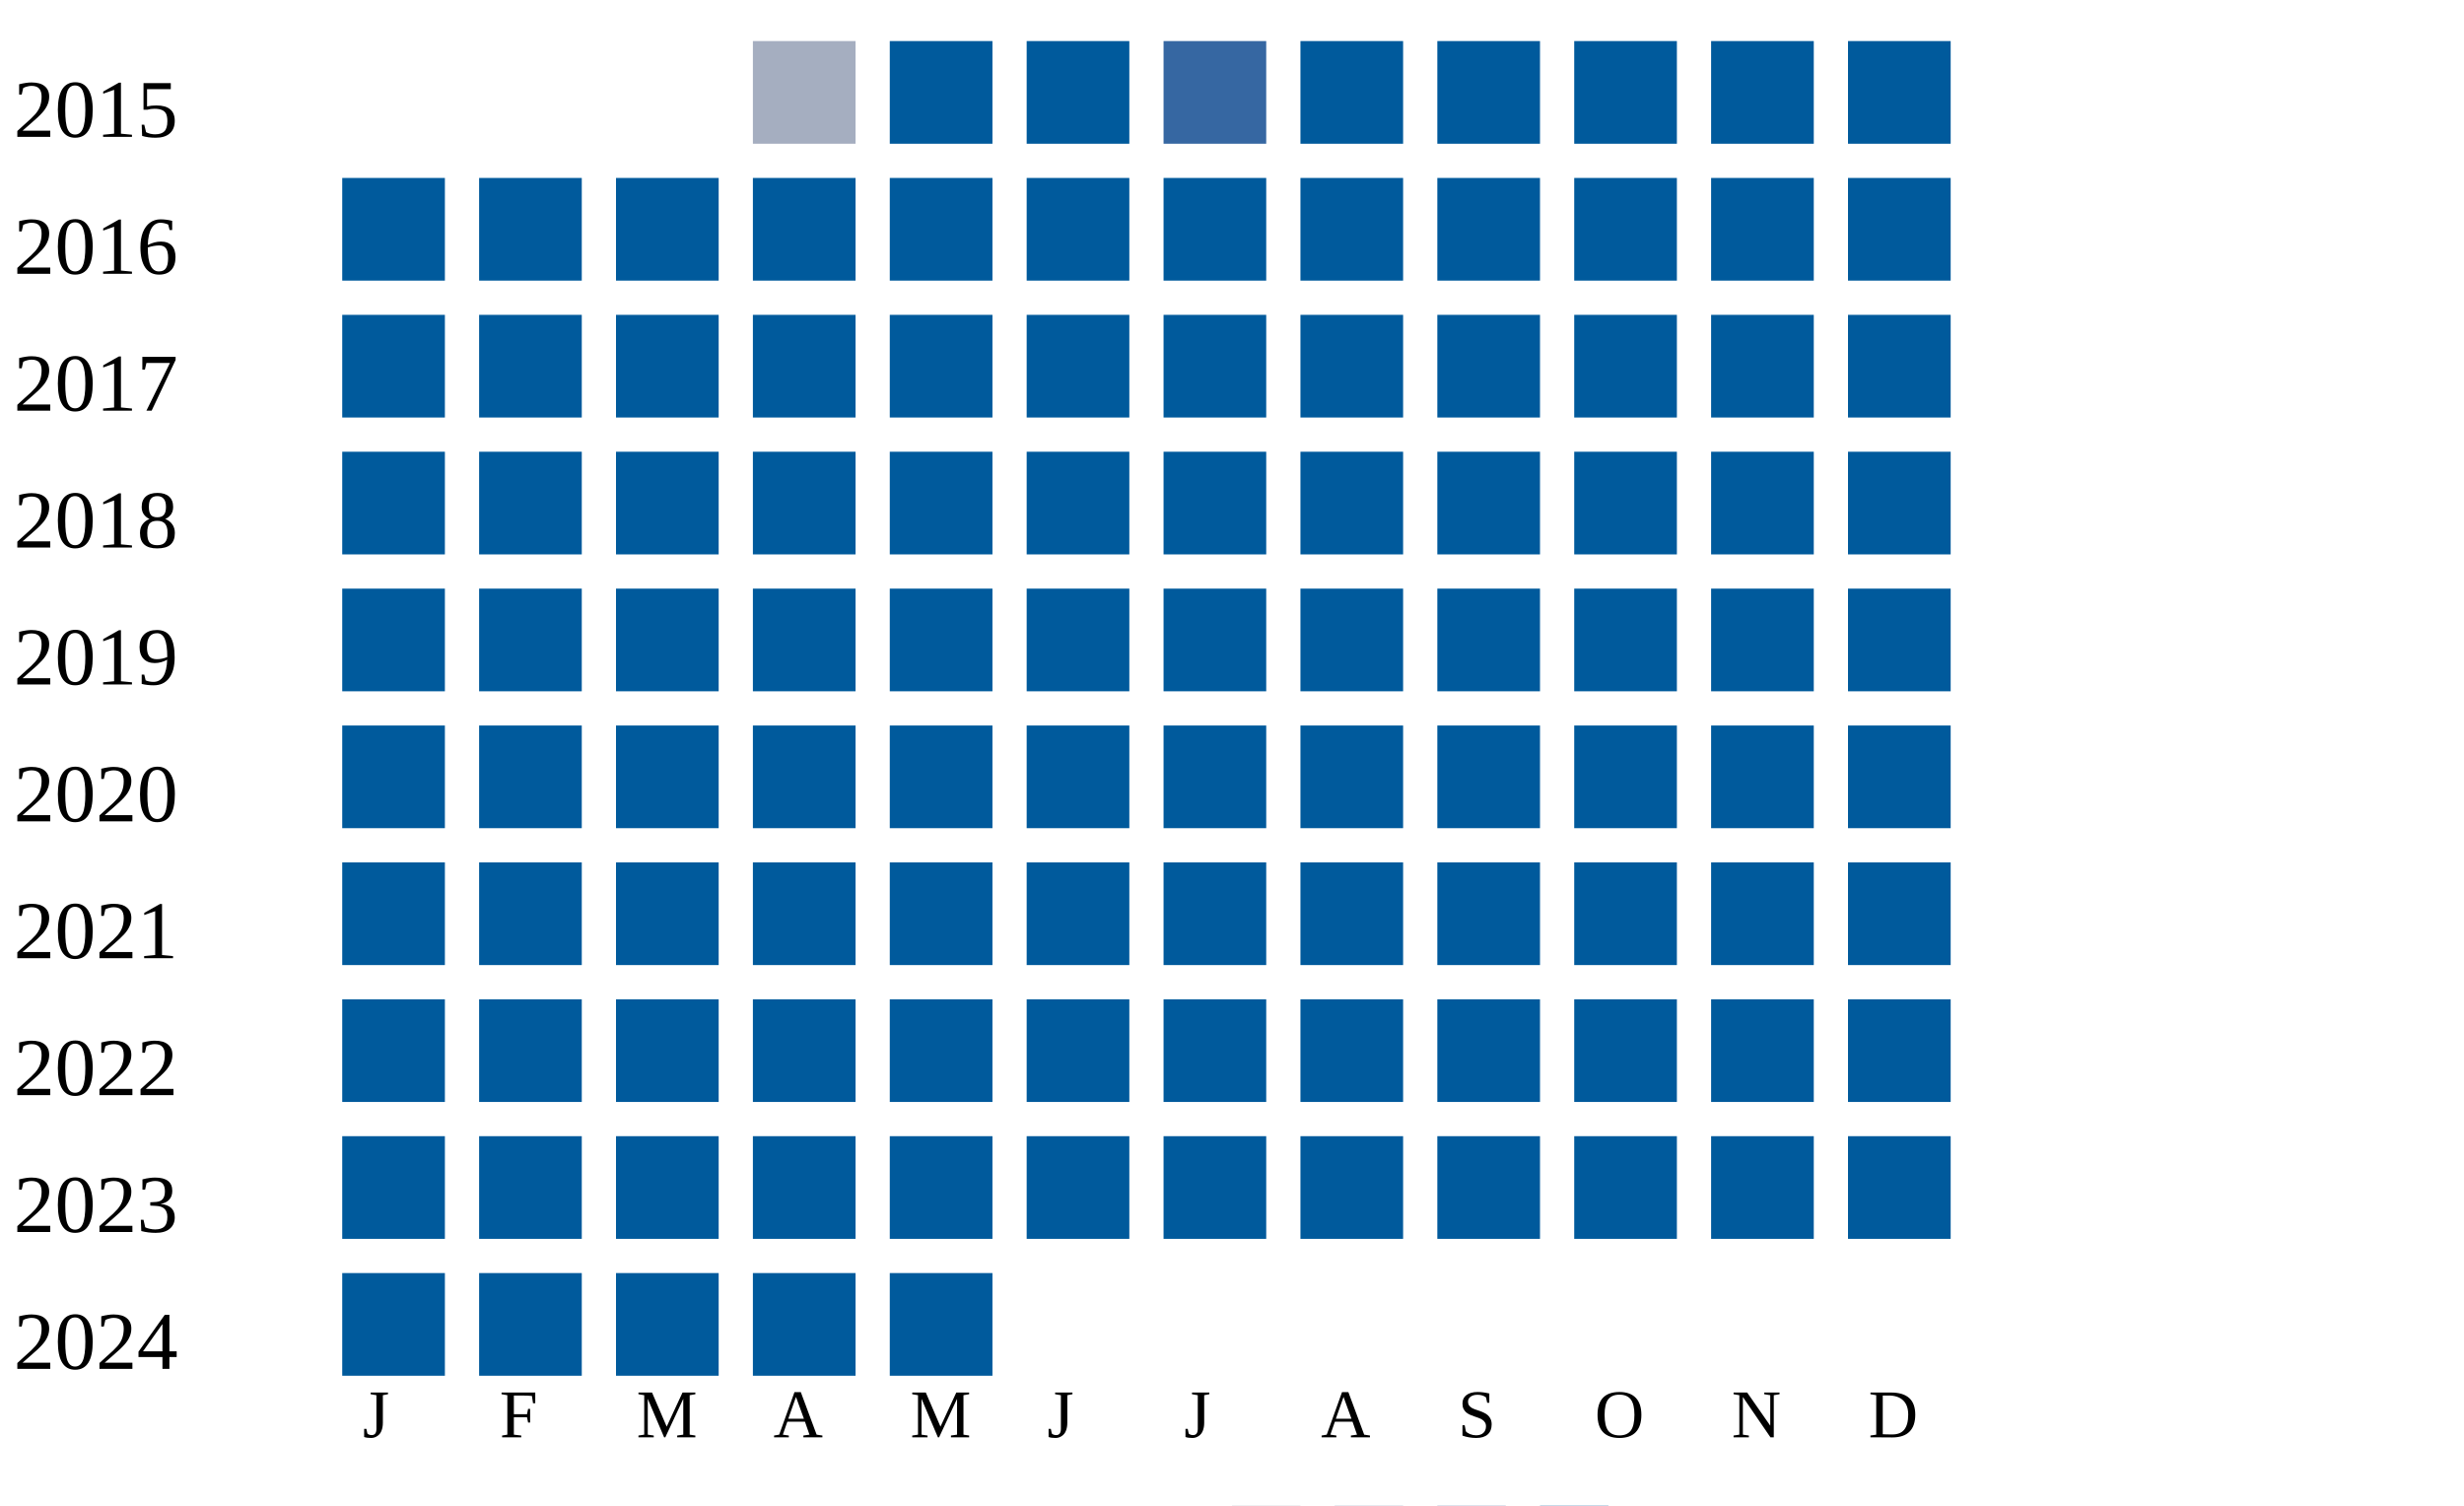
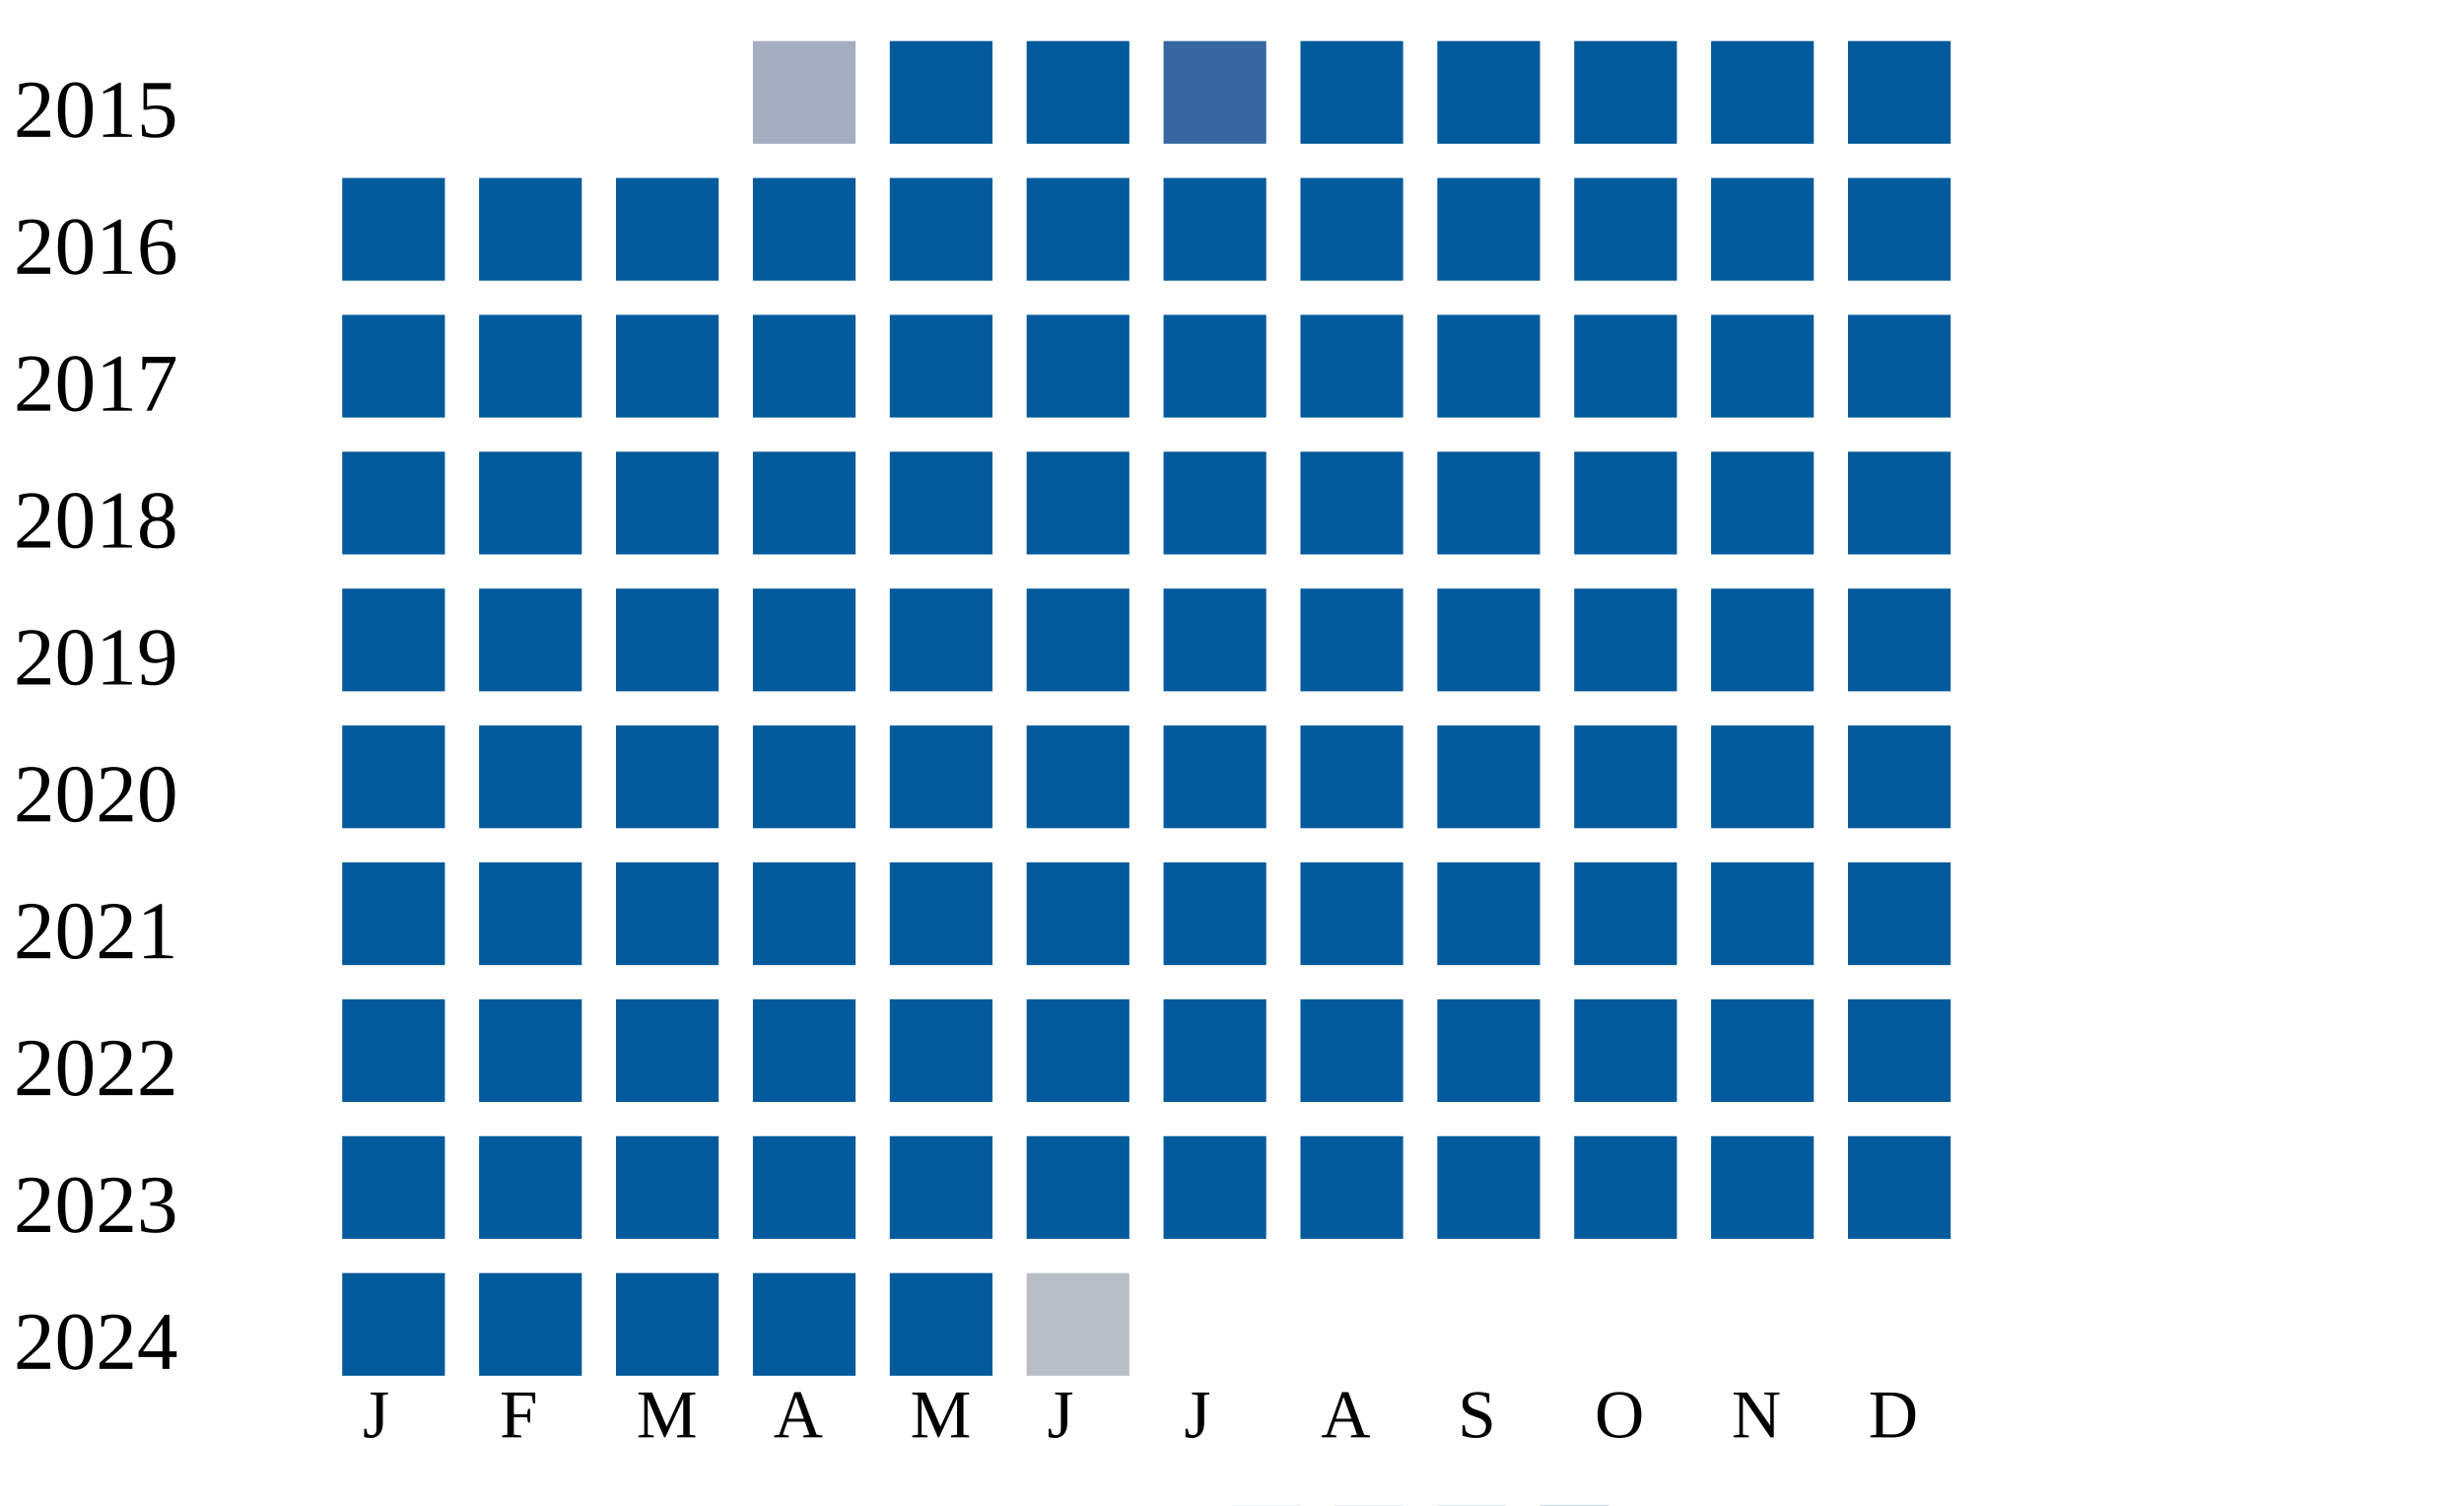
<svg xmlns="http://www.w3.org/2000/svg" width="360" height="220">
  <g transform="translate(0 0)">
    <text x="2" y="20">2015</text>
    <rect x="110" y="6" width="15" height="15" fill="#a5aec0" />
    <rect x="130" y="6" width="15" height="15" fill="#005a9c" />
    <rect x="150" y="6" width="15" height="15" fill="#005a9c" />
    <rect x="170" y="6" width="15" height="15" fill="#3667a2" />
    <rect x="190" y="6" width="15" height="15" fill="#005a9c" />
    <rect x="210" y="6" width="15" height="15" fill="#005a9c" />
    <rect x="230" y="6" width="15" height="15" fill="#005a9c" />
    <rect x="250" y="6" width="15" height="15" fill="#005a9c" />
    <rect x="270" y="6" width="15" height="15" fill="#005a9c" />
  </g>
  <g transform="translate(0 20)">
    <text x="2" y="20">2016</text>
    <rect x="50" y="6" width="15" height="15" fill="#005a9c" />
    <rect x="70" y="6" width="15" height="15" fill="#005a9c" />
    <rect x="90" y="6" width="15" height="15" fill="#005a9c" />
    <rect x="110" y="6" width="15" height="15" fill="#005a9c" />
    <rect x="130" y="6" width="15" height="15" fill="#005a9c" />
    <rect x="150" y="6" width="15" height="15" fill="#005a9c" />
    <rect x="170" y="6" width="15" height="15" fill="#005a9c" />
    <rect x="190" y="6" width="15" height="15" fill="#005a9c" />
    <rect x="210" y="6" width="15" height="15" fill="#005a9c" />
    <rect x="230" y="6" width="15" height="15" fill="#005a9c" />
    <rect x="250" y="6" width="15" height="15" fill="#005a9c" />
    <rect x="270" y="6" width="15" height="15" fill="#005a9c" />
  </g>
  <g transform="translate(0 40)">
    <text x="2" y="20">2017</text>
    <rect x="50" y="6" width="15" height="15" fill="#005a9c" />
    <rect x="70" y="6" width="15" height="15" fill="#005a9c" />
    <rect x="90" y="6" width="15" height="15" fill="#005a9c" />
    <rect x="110" y="6" width="15" height="15" fill="#005a9c" />
    <rect x="130" y="6" width="15" height="15" fill="#005a9c" />
    <rect x="150" y="6" width="15" height="15" fill="#005a9c" />
    <rect x="170" y="6" width="15" height="15" fill="#005a9c" />
    <rect x="190" y="6" width="15" height="15" fill="#005a9c" />
    <rect x="210" y="6" width="15" height="15" fill="#005a9c" />
    <rect x="230" y="6" width="15" height="15" fill="#005a9c" />
    <rect x="250" y="6" width="15" height="15" fill="#005a9c" />
    <rect x="270" y="6" width="15" height="15" fill="#005a9c" />
  </g>
  <g transform="translate(0 60)">
    <text x="2" y="20">2018</text>
    <rect x="50" y="6" width="15" height="15" fill="#005a9c" />
    <rect x="70" y="6" width="15" height="15" fill="#005a9c" />
    <rect x="90" y="6" width="15" height="15" fill="#005a9c" />
    <rect x="110" y="6" width="15" height="15" fill="#005a9c" />
    <rect x="130" y="6" width="15" height="15" fill="#005a9c" />
    <rect x="150" y="6" width="15" height="15" fill="#005a9c" />
    <rect x="170" y="6" width="15" height="15" fill="#005a9c" />
    <rect x="190" y="6" width="15" height="15" fill="#005a9c" />
    <rect x="210" y="6" width="15" height="15" fill="#005a9c" />
    <rect x="230" y="6" width="15" height="15" fill="#005a9c" />
    <rect x="250" y="6" width="15" height="15" fill="#005a9c" />
    <rect x="270" y="6" width="15" height="15" fill="#005a9c" />
  </g>
  <g transform="translate(0 80)">
    <text x="2" y="20">2019</text>
    <rect x="50" y="6" width="15" height="15" fill="#005a9c" />
    <rect x="70" y="6" width="15" height="15" fill="#005a9c" />
    <rect x="90" y="6" width="15" height="15" fill="#005a9c" />
    <rect x="110" y="6" width="15" height="15" fill="#005a9c" />
    <rect x="130" y="6" width="15" height="15" fill="#005a9c" />
    <rect x="150" y="6" width="15" height="15" fill="#005a9c" />
    <rect x="170" y="6" width="15" height="15" fill="#005a9c" />
    <rect x="190" y="6" width="15" height="15" fill="#005a9c" />
    <rect x="210" y="6" width="15" height="15" fill="#005a9c" />
    <rect x="230" y="6" width="15" height="15" fill="#005a9c" />
    <rect x="250" y="6" width="15" height="15" fill="#005a9c" />
    <rect x="270" y="6" width="15" height="15" fill="#005a9c" />
  </g>
  <g transform="translate(0 100)">
    <text x="2" y="20">2020</text>
    <rect x="50" y="6" width="15" height="15" fill="#005a9c" />
    <rect x="70" y="6" width="15" height="15" fill="#005a9c" />
    <rect x="90" y="6" width="15" height="15" fill="#005a9c" />
    <rect x="110" y="6" width="15" height="15" fill="#005a9c" />
    <rect x="130" y="6" width="15" height="15" fill="#005a9c" />
    <rect x="150" y="6" width="15" height="15" fill="#005a9c" />
    <rect x="170" y="6" width="15" height="15" fill="#005a9c" />
    <rect x="190" y="6" width="15" height="15" fill="#005a9c" />
    <rect x="210" y="6" width="15" height="15" fill="#005a9c" />
    <rect x="230" y="6" width="15" height="15" fill="#005a9c" />
    <rect x="250" y="6" width="15" height="15" fill="#005a9c" />
    <rect x="270" y="6" width="15" height="15" fill="#005a9c" />
  </g>
  <g transform="translate(0 120)">
    <text x="2" y="20">2021</text>
    <rect x="50" y="6" width="15" height="15" fill="#005a9c" />
    <rect x="70" y="6" width="15" height="15" fill="#005a9c" />
    <rect x="90" y="6" width="15" height="15" fill="#005a9c" />
    <rect x="110" y="6" width="15" height="15" fill="#005a9c" />
    <rect x="130" y="6" width="15" height="15" fill="#005a9c" />
    <rect x="150" y="6" width="15" height="15" fill="#005a9c" />
    <rect x="170" y="6" width="15" height="15" fill="#005a9c" />
    <rect x="190" y="6" width="15" height="15" fill="#005a9c" />
    <rect x="210" y="6" width="15" height="15" fill="#005a9c" />
    <rect x="230" y="6" width="15" height="15" fill="#005a9c" />
    <rect x="250" y="6" width="15" height="15" fill="#005a9c" />
    <rect x="270" y="6" width="15" height="15" fill="#005a9c" />
  </g>
  <g transform="translate(0 140)">
    <text x="2" y="20">2022</text>
    <rect x="50" y="6" width="15" height="15" fill="#005a9c" />
    <rect x="70" y="6" width="15" height="15" fill="#005a9c" />
    <rect x="90" y="6" width="15" height="15" fill="#005a9c" />
    <rect x="110" y="6" width="15" height="15" fill="#005a9c" />
    <rect x="130" y="6" width="15" height="15" fill="#005a9c" />
    <rect x="150" y="6" width="15" height="15" fill="#005a9c" />
    <rect x="170" y="6" width="15" height="15" fill="#005a9c" />
    <rect x="190" y="6" width="15" height="15" fill="#005a9c" />
    <rect x="210" y="6" width="15" height="15" fill="#005a9c" />
    <rect x="230" y="6" width="15" height="15" fill="#005a9c" />
    <rect x="250" y="6" width="15" height="15" fill="#005a9c" />
    <rect x="270" y="6" width="15" height="15" fill="#005a9c" />
  </g>
  <g transform="translate(0 160)">
    <text x="2" y="20">2023</text>
    <rect x="50" y="6" width="15" height="15" fill="#005a9c" />
    <rect x="70" y="6" width="15" height="15" fill="#005a9c" />
    <rect x="90" y="6" width="15" height="15" fill="#005a9c" />
    <rect x="110" y="6" width="15" height="15" fill="#005a9c" />
    <rect x="130" y="6" width="15" height="15" fill="#005a9c" />
    <rect x="150" y="6" width="15" height="15" fill="#005a9c" />
    <rect x="170" y="6" width="15" height="15" fill="#005a9c" />
    <rect x="190" y="6" width="15" height="15" fill="#005a9c" />
    <rect x="210" y="6" width="15" height="15" fill="#005a9c" />
    <rect x="230" y="6" width="15" height="15" fill="#005a9c" />
    <rect x="250" y="6" width="15" height="15" fill="#005a9c" />
    <rect x="270" y="6" width="15" height="15" fill="#005a9c" />
  </g>
  <g transform="translate(0 180)">
    <text x="2" y="20">2024</text>
    <rect x="50" y="6" width="15" height="15" fill="#005a9c" />
    <rect x="70" y="6" width="15" height="15" fill="#005a9c" />
    <rect x="90" y="6" width="15" height="15" fill="#005a9c" />
    <rect x="110" y="6" width="15" height="15" fill="#005a9c" />
    <rect x="130" y="6" width="15" height="15" fill="#005a9c" />
+     <rect x="150" y="6" width="15" height="15" fill="#b9bdc6" />
  </g>
  <text style="font-size: 10px; text-align: center" x="53" y="210">J</text>
  <text style="font-size: 10px; text-align: center" x="73" y="210">F</text>
  <text style="font-size: 10px; text-align: center" x="93" y="210">M</text>
  <text style="font-size: 10px; text-align: center" x="113" y="210">A</text>
  <text style="font-size: 10px; text-align: center" x="133" y="210">M</text>
  <text style="font-size: 10px; text-align: center" x="153" y="210">J</text>
  <text style="font-size: 10px; text-align: center" x="173" y="210">J</text>
  <text style="font-size: 10px; text-align: center" x="193" y="210">A</text>
  <text style="font-size: 10px; text-align: center" x="213" y="210">S</text>
  <text style="font-size: 10px; text-align: center" x="233" y="210">O</text>
  <text style="font-size: 10px; text-align: center" x="253" y="210">N</text>
  <text style="font-size: 10px; text-align: center" x="273" y="210">D</text>
  <text style="font-size: 10px;" x="155" y="229">Less</text>
  <rect fill="#b9bdc6" width="10" height="10" x="180" y="220" />
  <rect fill="#919fba" width="10" height="10" x="195" y="220" />
  <rect fill="#6882ae" width="10" height="10" x="210" y="220" />
  <rect fill="#005a9c" width="10" height="10" x="225" y="220" />
  <text x="240" y="229" style="font-size: 10px;">More</text>
</svg>
